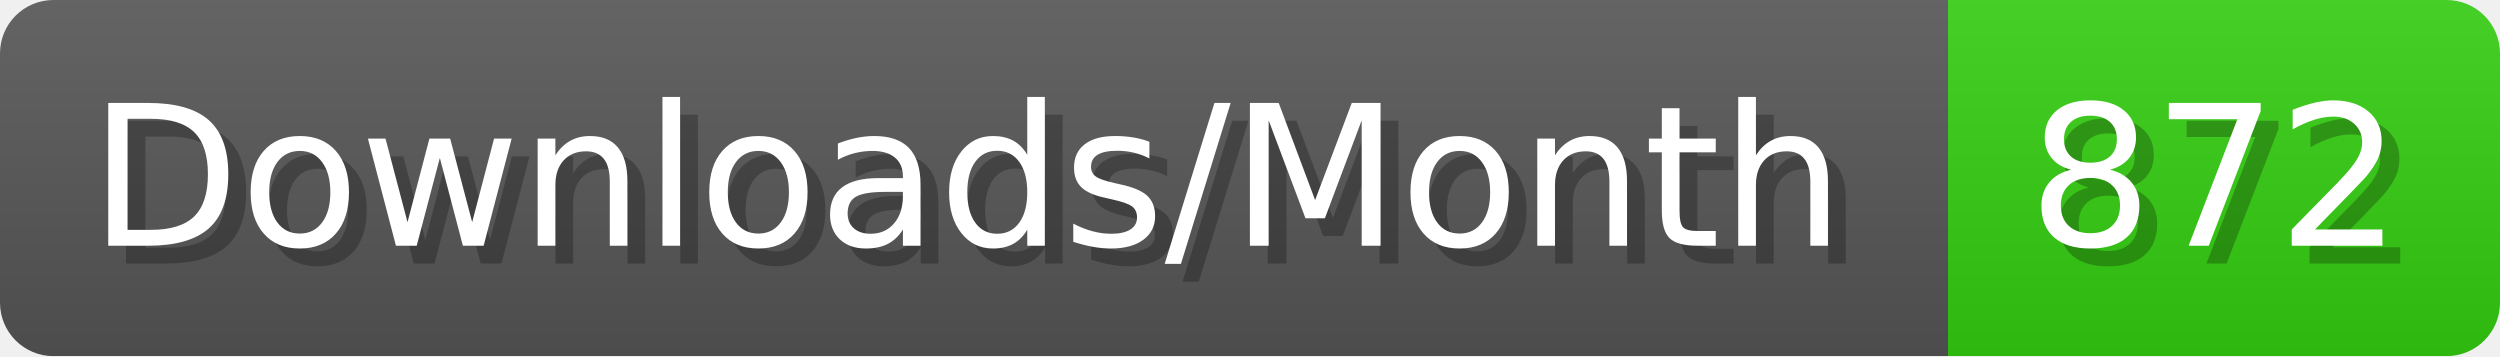
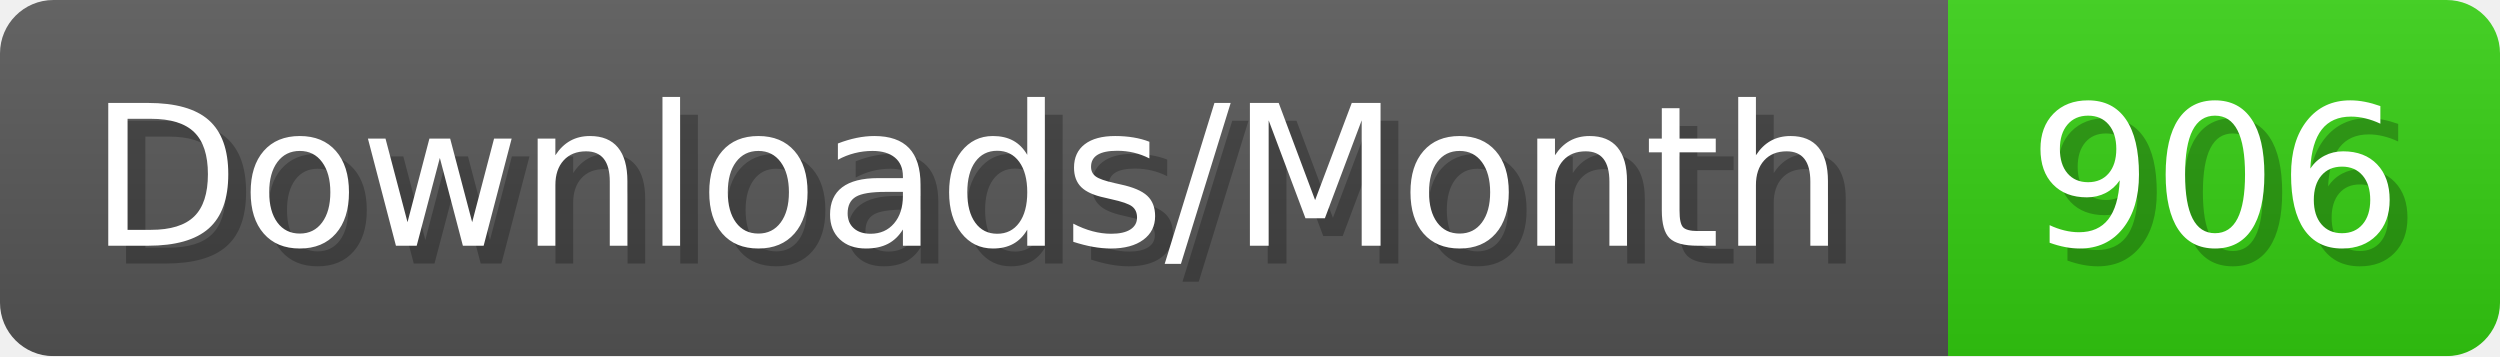
- <svg xmlns="http://www.w3.org/2000/svg" width="140.4" height="20" viewBox="0 0 1404 200" role="img" aria-label="Downloads/Month: 872">
+ <svg xmlns="http://www.w3.org/2000/svg" width="140.4" height="20" viewBox="0 0 1404 200" role="img" aria-label="Downloads/Month: 906">
  <linearGradient id="YlXUI" x2="0" y2="100%">
    <stop offset="0" stop-opacity=".1" stop-color="#EEE" />
    <stop offset="1" stop-opacity=".1" />
  </linearGradient>
  <mask id="JHhop">
    <rect width="1404" height="200" rx="30" fill="#FFF" />
  </mask>
  <g mask="url(#JHhop)">
    <rect width="1094" height="200" fill="#555" />
    <rect width="310" height="200" fill="#3C1" x="1094" />
    <rect width="1404" height="200" fill="url(#YlXUI)" />
  </g>
  <g aria-hidden="true" fill="#fff" text-anchor="start" font-family="Verdana,DejaVu Sans,sans-serif" font-size="110">
    <text x="60" y="148" textLength="994" fill="#000" opacity="0.25">Downloads/Month</text>
    <text x="50" y="138" textLength="994">Downloads/Month</text>
-     <text x="1149" y="148" textLength="210" fill="#000" opacity="0.25">872</text>
-     <text x="1139" y="138" textLength="210">872</text>
+     <text x="1149" y="148" textLength="210" fill="#000" opacity="0.25">906</text>
+     <text x="1139" y="138" textLength="210">906</text>
  </g>
</svg>
